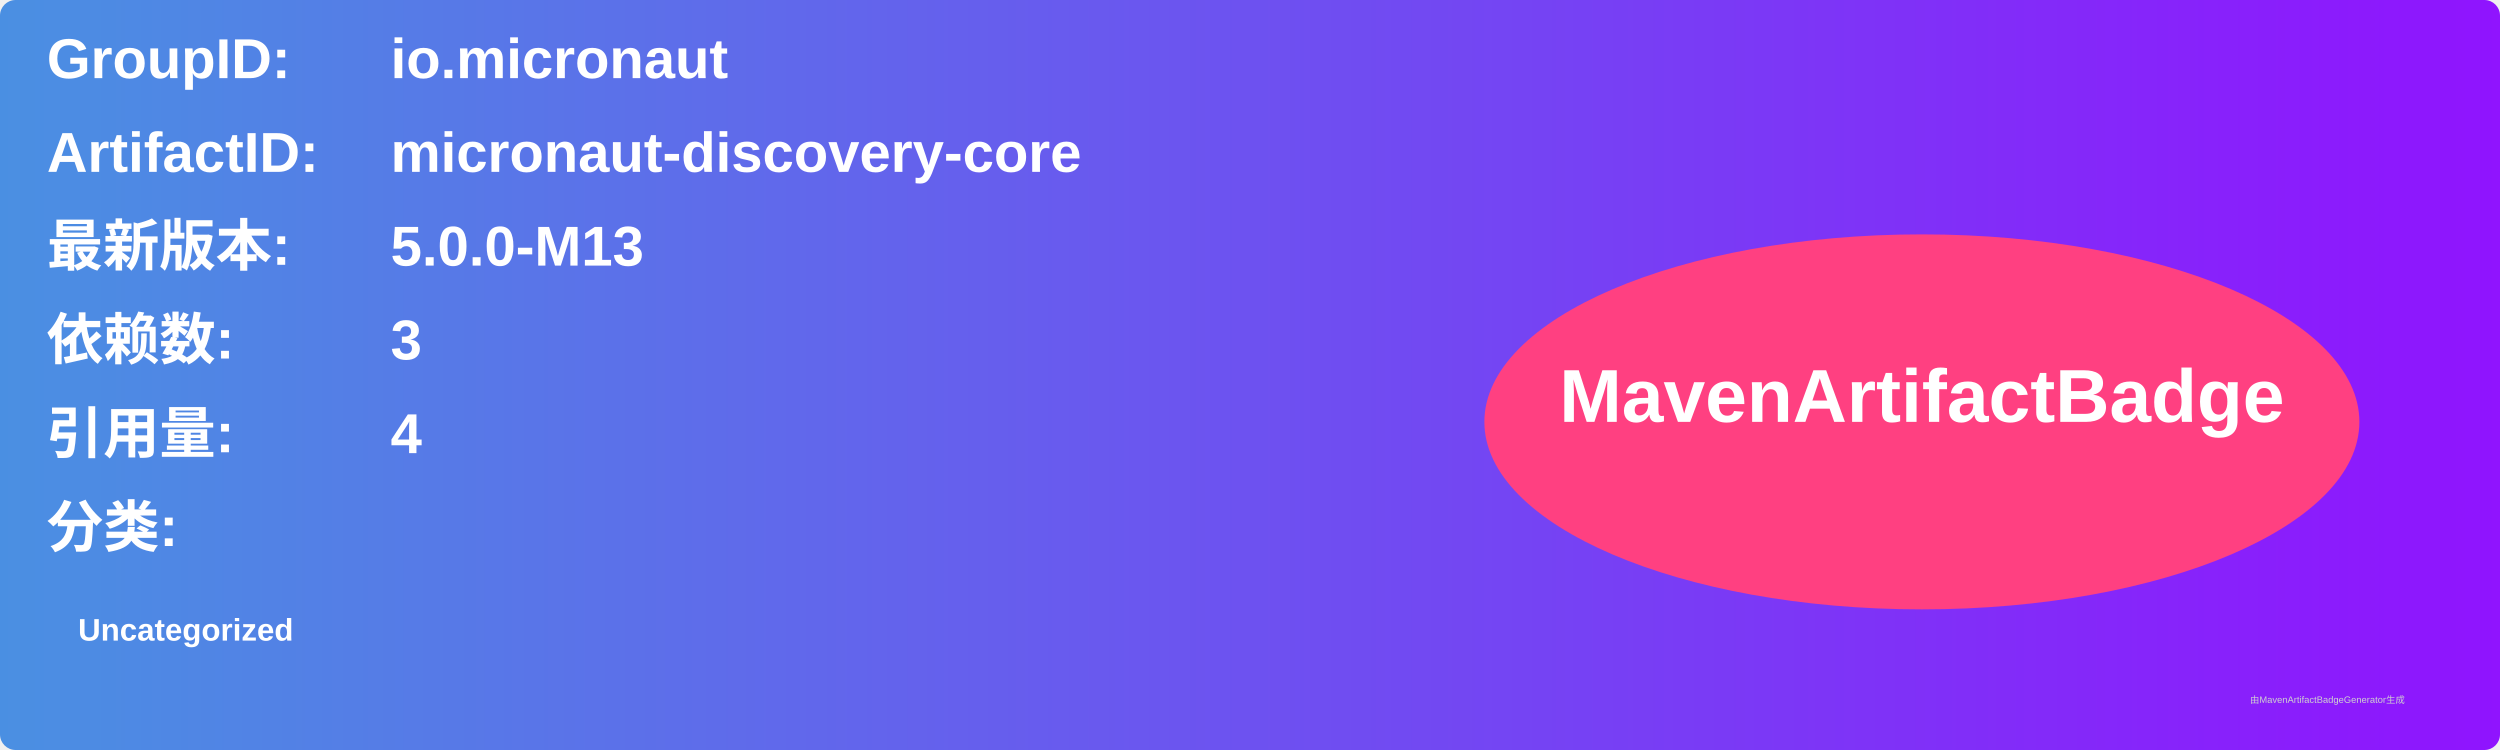
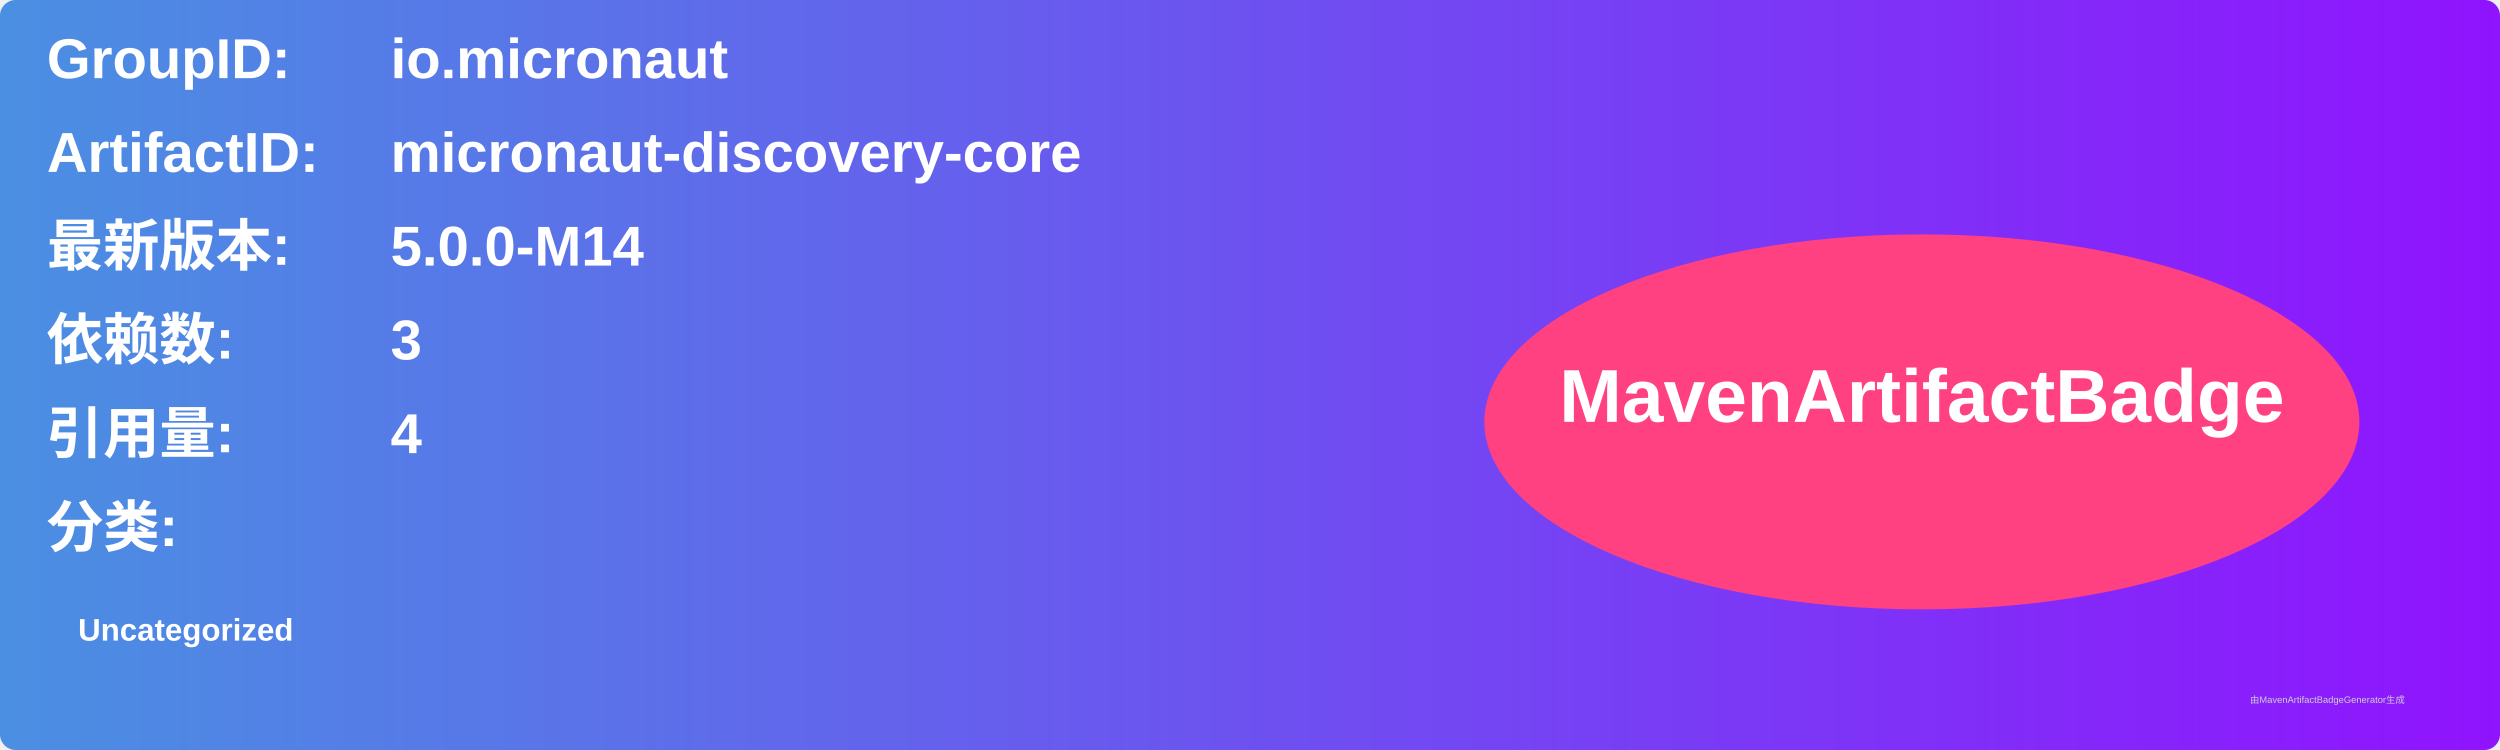
<svg xmlns="http://www.w3.org/2000/svg" width="800" height="240" viewBox="0 0 800 240">
  <linearGradient id="grad" x1="0%" y1="0%" x2="100%" y2="0%">
    <stop offset="0%" stop-color="#4a90e2" />
    <stop offset="100%" stop-color="#9013fe" />
  </linearGradient>
  <rect width="100%" height="100%" rx="5" ry="5" fill="url(#grad)" />
  <g transform="translate(15, 15)">
    <text x="0" y="10" font-family="Arial" font-size="18" fill="white" font-weight="bold" width="260">GroupID:</text>
    <text x="110" y="10" font-family="Arial" font-size="18" fill="white" font-weight="bold" width="460">io.micronaut</text>
    <text x="0" y="40" font-family="Arial" font-size="18" fill="white" font-weight="bold" width="260">ArtifactID:</text>
    <text x="110" y="40" font-family="Arial" font-size="18" fill="white" font-weight="bold" width="460">micronaut-discovery-core</text>
    <text x="0" y="70" font-family="Arial" font-size="18" fill="white" font-weight="bold">最新版本:</text>
    <text x="110" y="70" font-family="Arial" font-size="18" fill="white" font-weight="bold">
-       <tspan font-weight="bold">5.0.0-M13</tspan>
+       <tspan font-weight="bold">5.0.0-M14</tspan>
    </text>
    <text x="0" y="100" font-family="Arial" font-size="18" fill="white" font-weight="bold">依赖数: </text>
    <text x="110" y="100" font-family="Arial" font-size="18" fill="white">
      <tspan font-weight="bold">3</tspan>
    </text>
    <text x="0" y="130" font-family="Arial" font-size="18" fill="white" font-weight="bold">引用量: </text>
    <text x="110" y="130" font-family="Arial" font-size="18" fill="white">
      <tspan font-weight="bold">4</tspan>
    </text>
    <text x="0" y="160" font-family="Arial" font-size="18" fill="white" font-weight="bold">分类:</text>
    <text x="10" y="190" font-family="Arial" font-size="10" fill="white">
      <tspan font-weight="bold">Uncategorized</tspan>
    </text>
    <ellipse cx="600" cy="120" rx="140" ry="60" fill="#ff4081" />
    <text x="600" y="120" text-anchor="middle" font-family="Arial" font-size="24" fill="white" font-weight="bold">MavenArtifactBadge</text>
  </g>
  <text x="720" y="225" font-family="Arial" font-size="3" fill="#d0d0d0">由MavenArtifactBadgeGenerator生成</text>
</svg>
